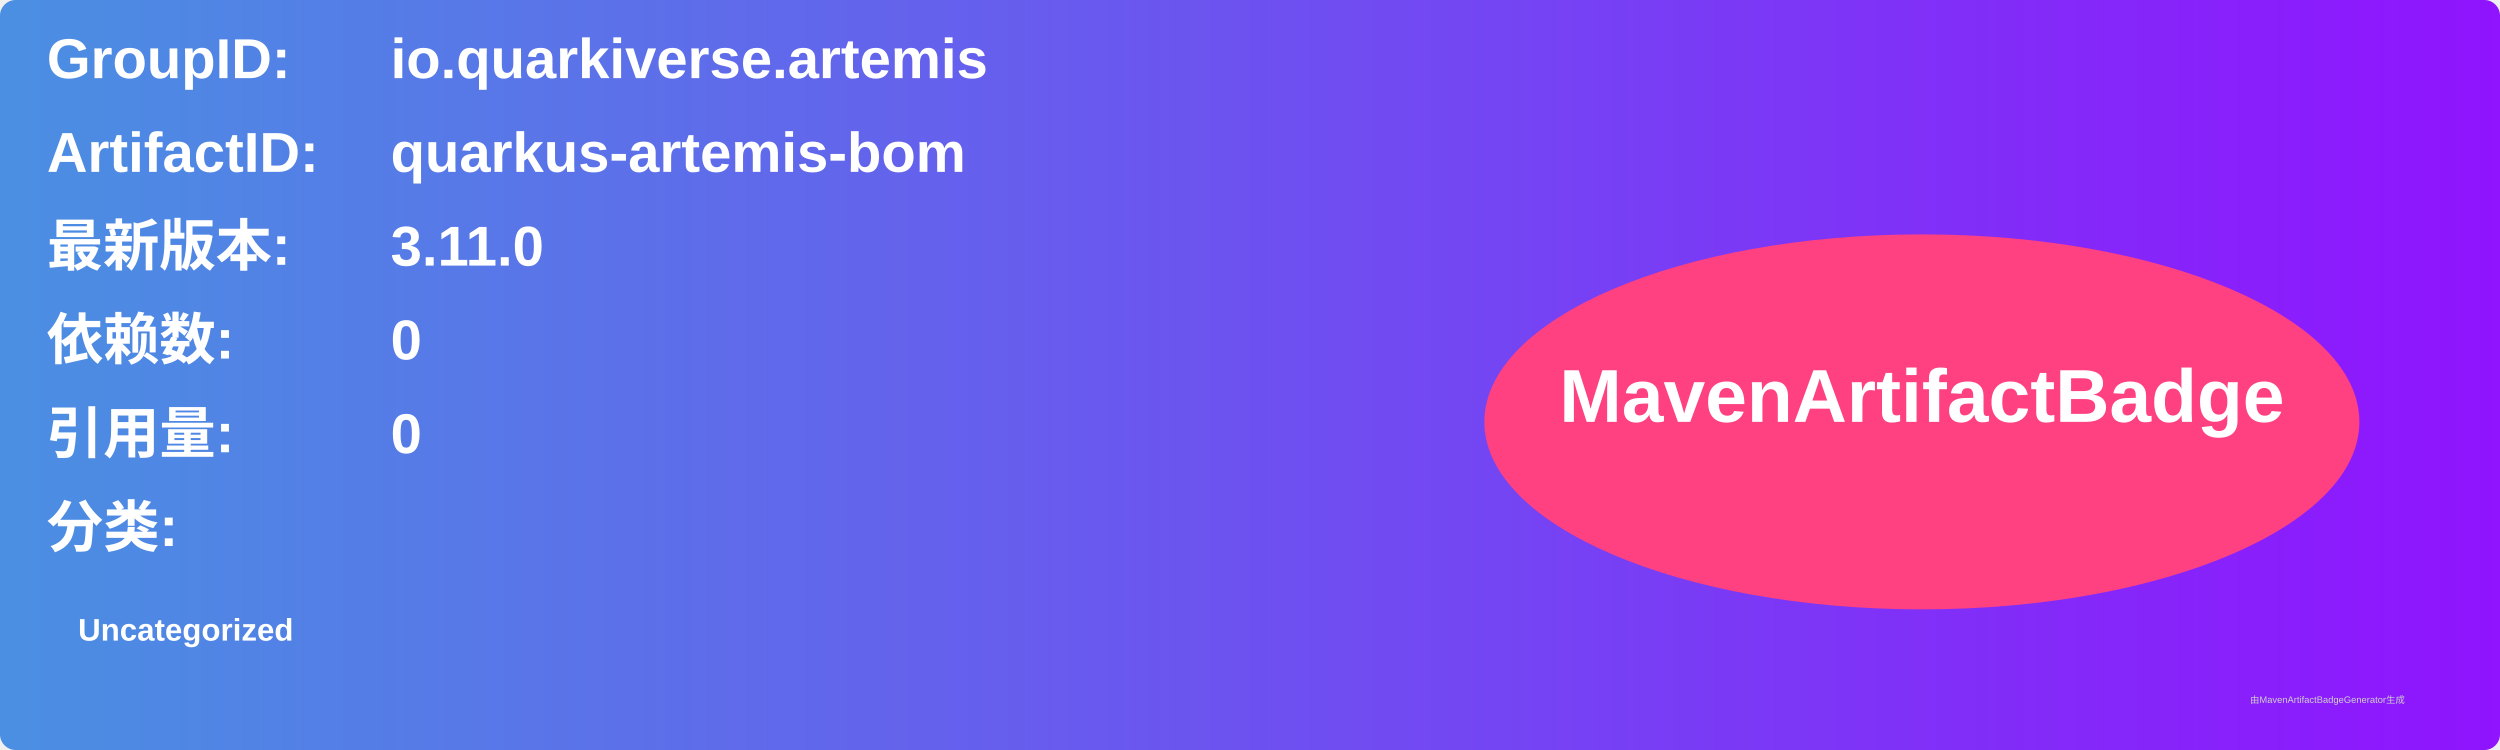
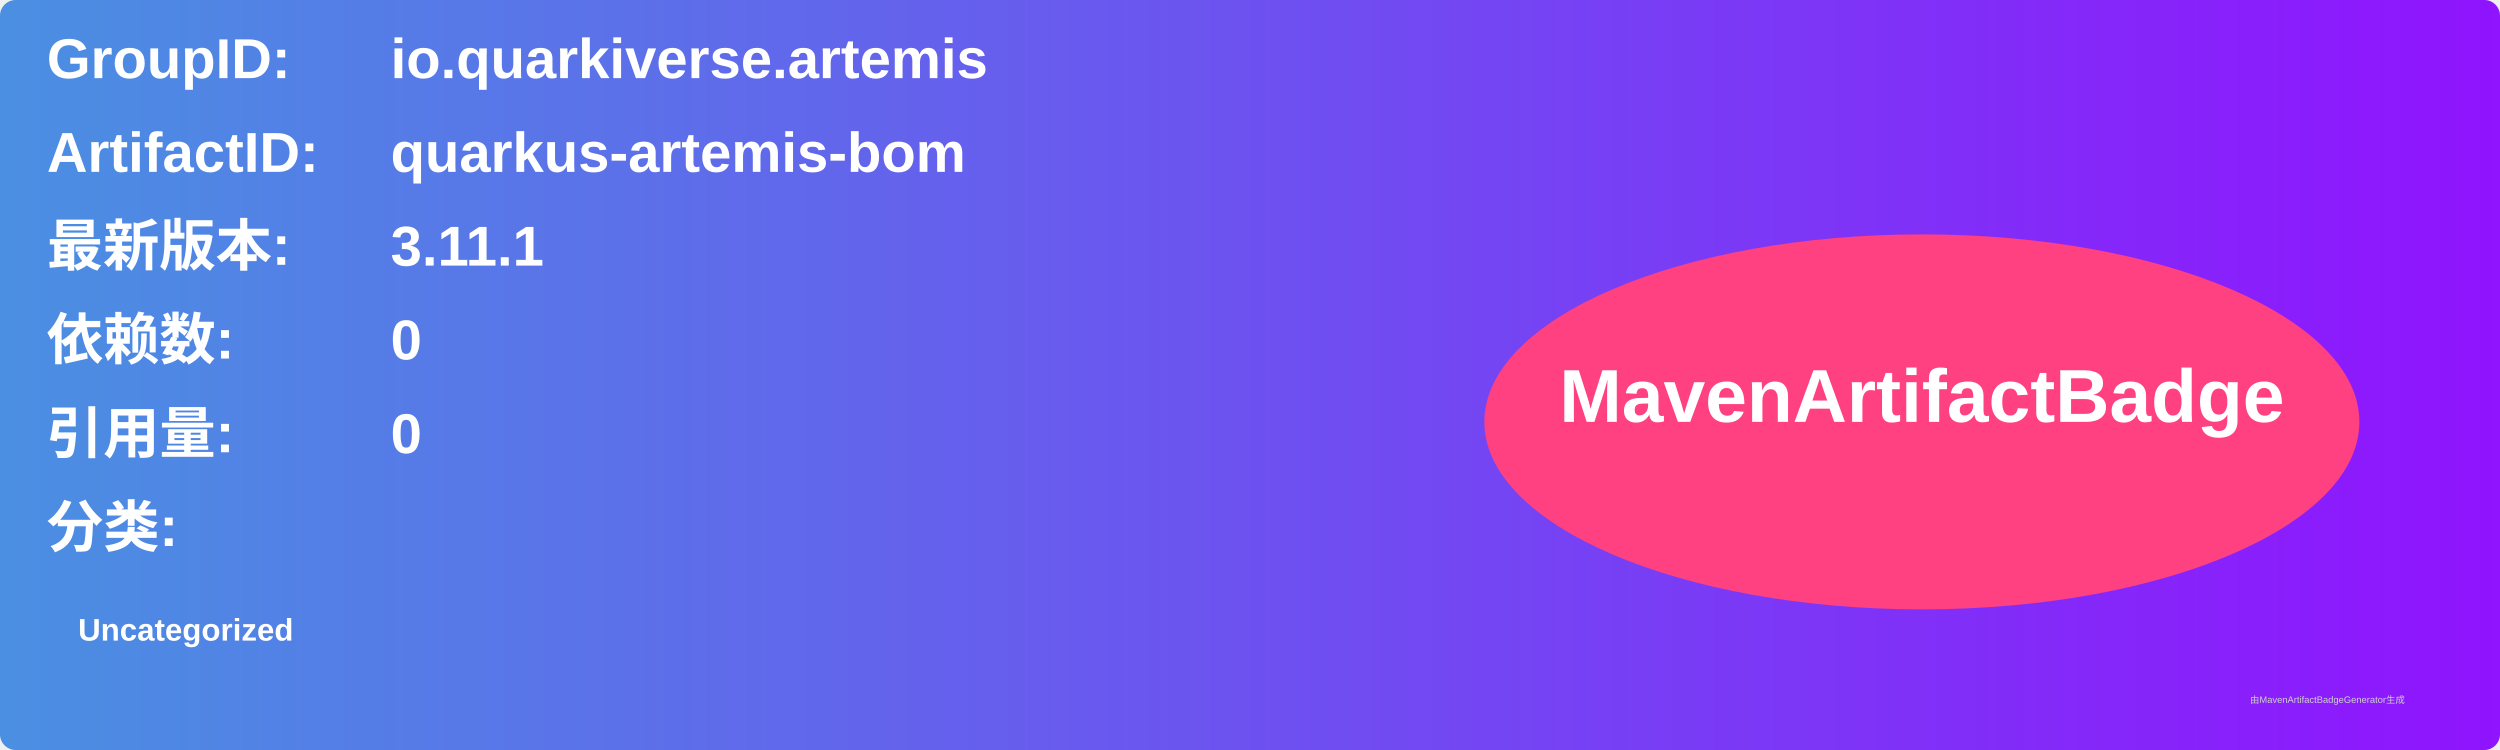
<svg xmlns="http://www.w3.org/2000/svg" width="800" height="240" viewBox="0 0 800 240">
  <linearGradient id="grad" x1="0%" y1="0%" x2="100%" y2="0%">
    <stop offset="0%" stop-color="#4a90e2" />
    <stop offset="100%" stop-color="#9013fe" />
  </linearGradient>
  <rect width="100%" height="100%" rx="5" ry="5" fill="url(#grad)" />
  <g transform="translate(15, 15)">
    <text x="0" y="10" font-family="Arial" font-size="18" fill="white" font-weight="bold" width="260">GroupID:</text>
    <text x="110" y="10" font-family="Arial" font-size="18" fill="white" font-weight="bold" width="460">io.quarkiverse.artemis</text>
    <text x="0" y="40" font-family="Arial" font-size="18" fill="white" font-weight="bold" width="260">ArtifactID:</text>
    <text x="110" y="40" font-family="Arial" font-size="18" fill="white" font-weight="bold" width="460">quarkus-artemis-bom</text>
    <text x="0" y="70" font-family="Arial" font-size="18" fill="white" font-weight="bold">最新版本:</text>
    <text x="110" y="70" font-family="Arial" font-size="18" fill="white" font-weight="bold">
-       <tspan font-weight="bold">3.11.0</tspan>
+       <tspan font-weight="bold">3.11.1</tspan>
    </text>
    <text x="0" y="100" font-family="Arial" font-size="18" fill="white" font-weight="bold">依赖数: </text>
    <text x="110" y="100" font-family="Arial" font-size="18" fill="white">
      <tspan font-weight="bold">0</tspan>
    </text>
    <text x="0" y="130" font-family="Arial" font-size="18" fill="white" font-weight="bold">引用量: </text>
    <text x="110" y="130" font-family="Arial" font-size="18" fill="white">
      <tspan font-weight="bold">0</tspan>
    </text>
    <text x="0" y="160" font-family="Arial" font-size="18" fill="white" font-weight="bold">分类:</text>
    <text x="10" y="190" font-family="Arial" font-size="10" fill="white">
      <tspan font-weight="bold">Uncategorized</tspan>
    </text>
    <ellipse cx="600" cy="120" rx="140" ry="60" fill="#ff4081" />
    <text x="600" y="120" text-anchor="middle" font-family="Arial" font-size="24" fill="white" font-weight="bold">MavenArtifactBadge</text>
  </g>
  <text x="720" y="225" font-family="Arial" font-size="3" fill="#d0d0d0">由MavenArtifactBadgeGenerator生成</text>
</svg>
